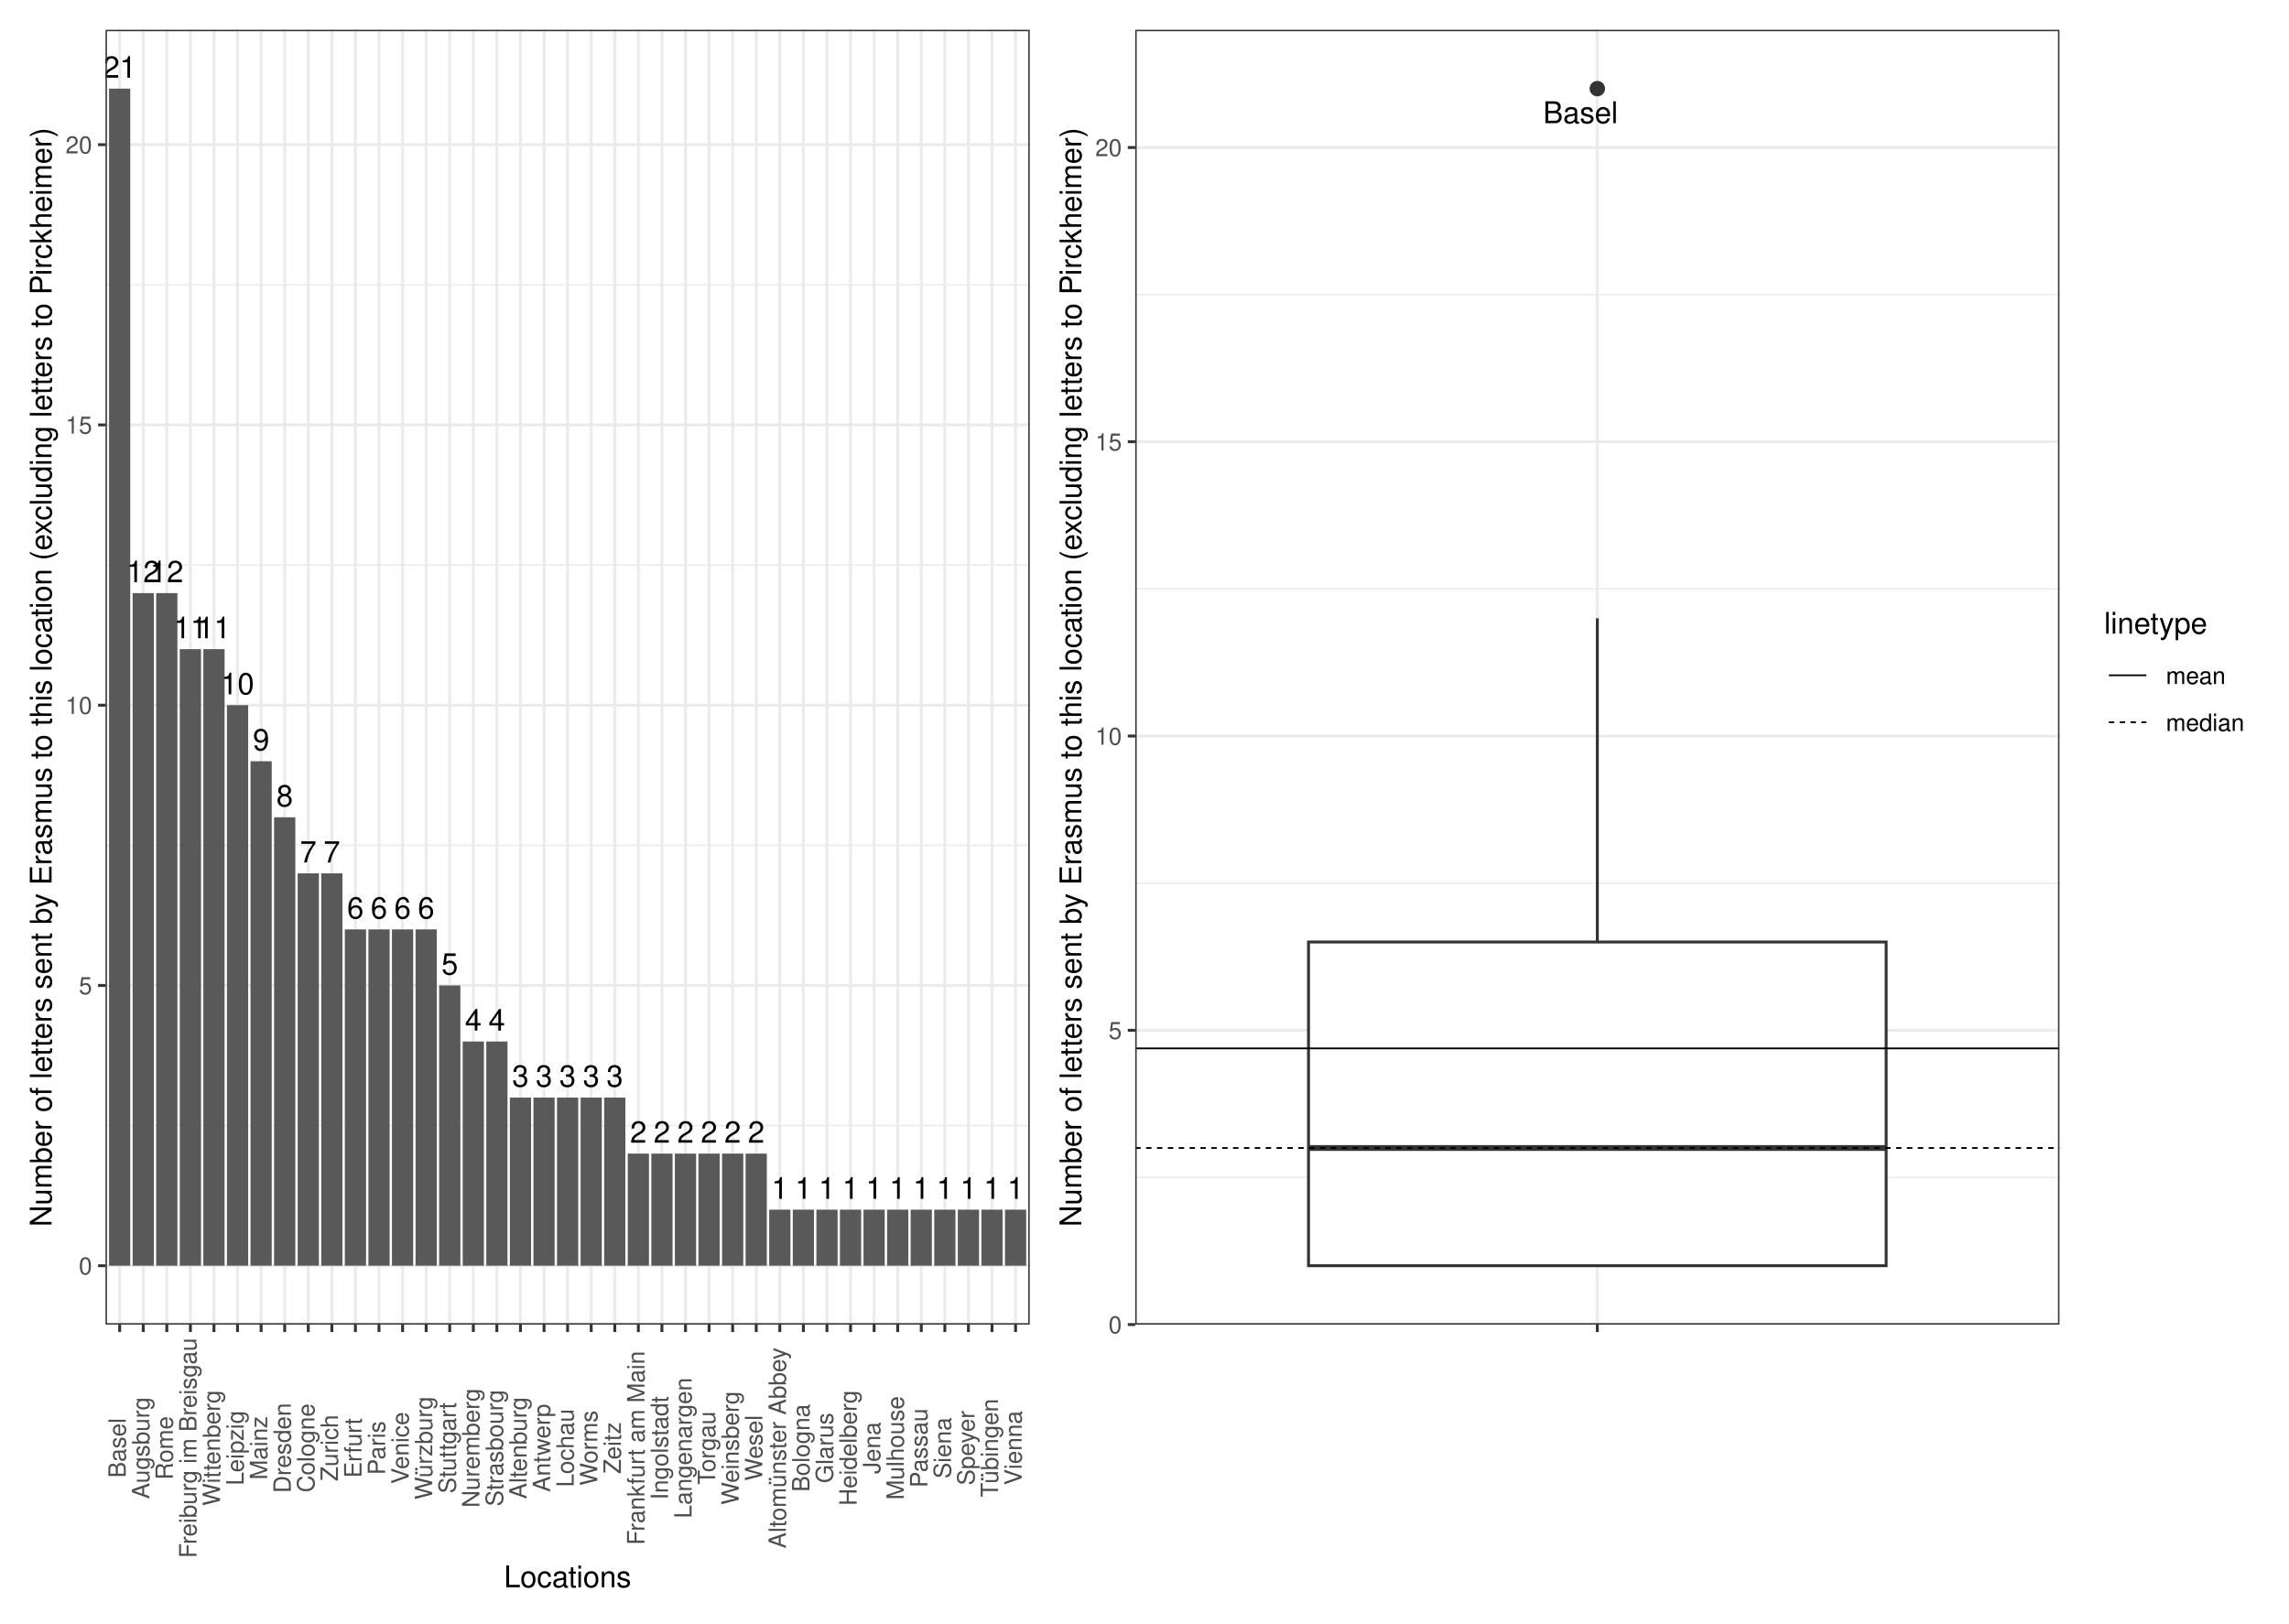
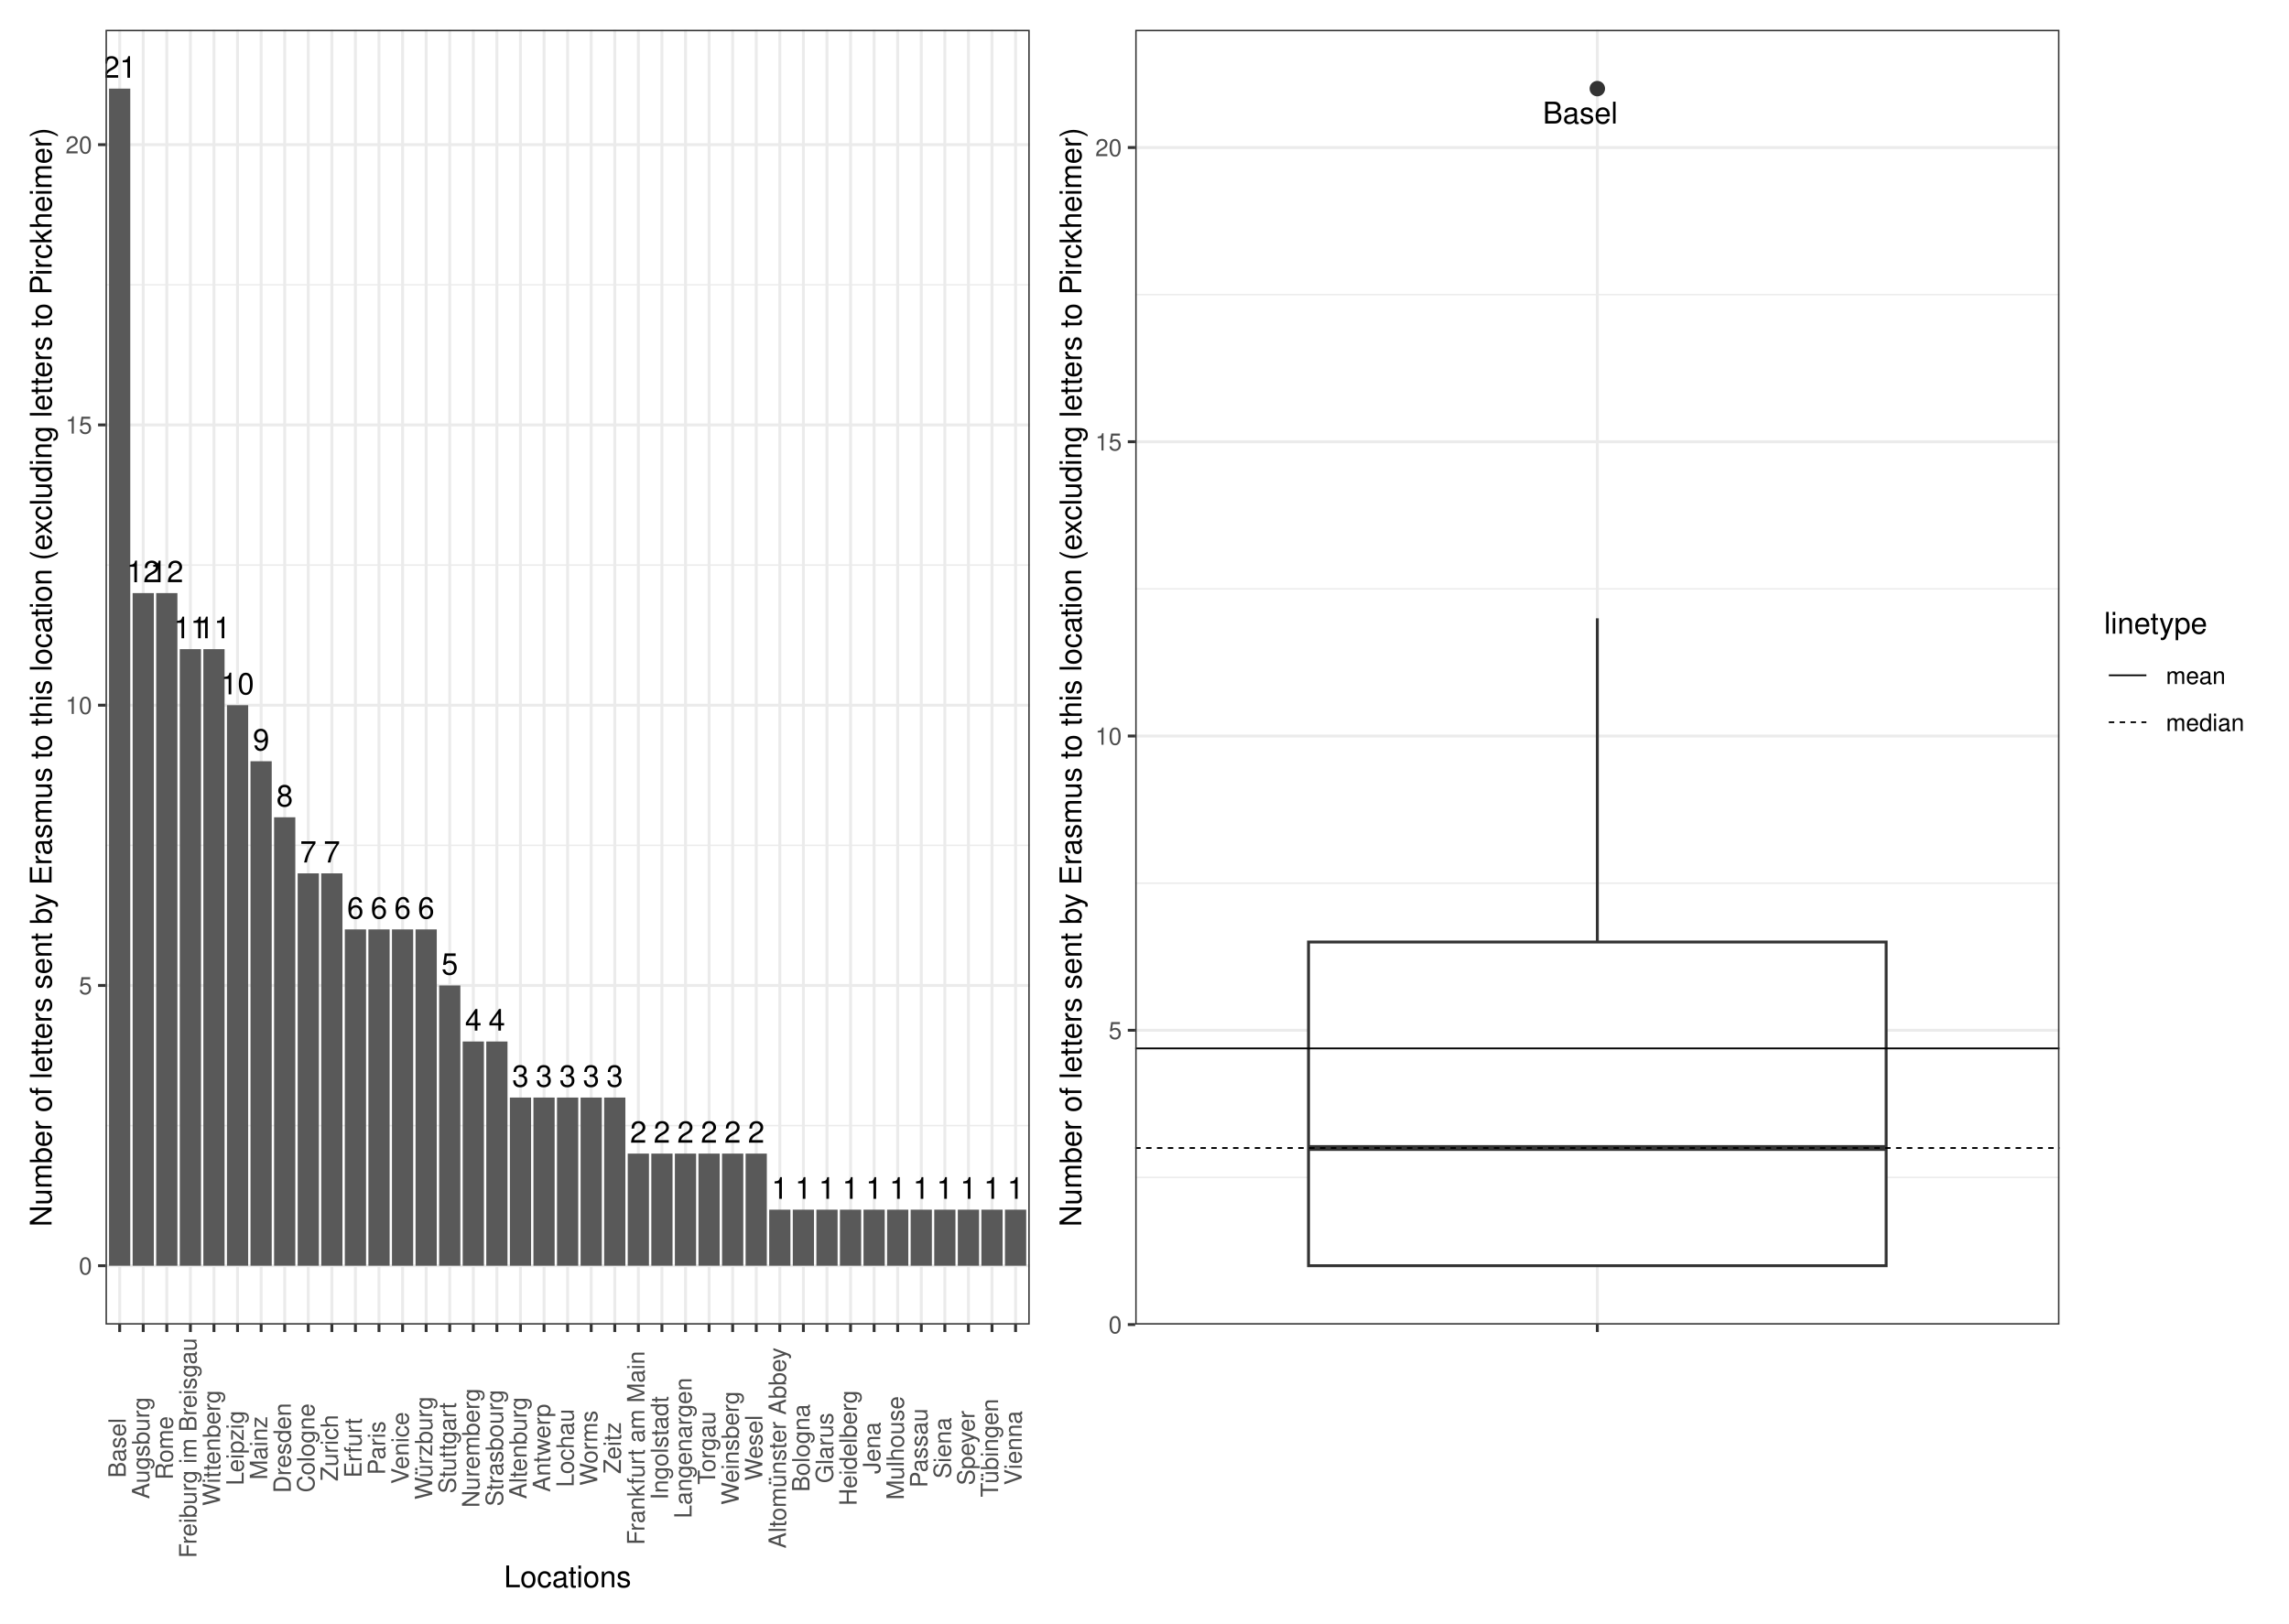
<svg xmlns="http://www.w3.org/2000/svg" width="842.40pt" height="597.60pt" viewBox="0 0 842.40 597.60">
  <g class="svglite">
    <defs>
      <style type="text/css">
    .svglite line, .svglite polyline, .svglite polygon, .svglite path, .svglite rect, .svglite circle {
      fill: none;
      stroke: #000000;
      stroke-linecap: round;
      stroke-linejoin: round;
      stroke-miterlimit: 10.00;
    }
    .svglite text {
      white-space: pre;
    }
    .svglite g.glyphgroup path {
      fill: inherit;
      stroke: none;
    }
  </style>
    </defs>
    <rect width="100%" height="100%" style="stroke: none; fill: #FFFFFF;" />
    <defs>
      <clipPath id="cpMC4wMHw4NDIuNDB8MC4wMHw1OTcuNjA=">
        <rect x="0.00" y="0.00" width="842.40" height="597.60" />
      </clipPath>
    </defs>
    <g clip-path="url(#cpMC4wMHw4NDIuNDB8MC4wMHw1OTcuNjA=)">
      <rect x="0" y="-0" width="842.40" height="597.60" style="stroke-width: 1.07; stroke: #FFFFFF; fill: #FFFFFF;" />
    </g>
    <defs>
      <clipPath id="cpMzguODN8NzU3LjkyfDEwLjk2fDQ4Ny41NQ==">
        <rect x="38.83" y="10.96" width="719.09" height="476.59" />
      </clipPath>
    </defs>
    <g clip-path="url(#cpMzguODN8NzU3LjkyfDEwLjk2fDQ4Ny41NQ==)">
</g>
    <g clip-path="url(#cpMC4wMHw4NDIuNDB8MC4wMHw1OTcuNjA=)">
</g>
    <defs>
      <clipPath id="cpNS40OHwzODQuNDR8NS40OHw1OTIuMTI=">
        <rect x="5.48" y="5.48" width="378.96" height="586.64" />
      </clipPath>
    </defs>
    <g clip-path="url(#cpNS40OHwzODQuNDR8NS40OHw1OTIuMTI=)">
      <rect x="5.48" y="5.48" width="378.96" height="586.64" style="stroke-width: 1.07; stroke: #FFFFFF; fill: #FFFFFF;" />
    </g>
    <g clip-path="url(#cpMC4wMHw4NDIuNDB8MC4wMHw1OTcuNjA=)">
</g>
    <defs>
      <clipPath id="cpMzg0LjQ0fDgzNi45Mnw1LjQ4fDU5Mi4xMg==">
        <rect x="384.44" y="5.48" width="452.48" height="586.64" />
      </clipPath>
    </defs>
    <g clip-path="url(#cpMzg0LjQ0fDgzNi45Mnw1LjQ4fDU5Mi4xMg==)">
      <rect x="384.44" y="5.48" width="452.48" height="586.64" style="stroke-width: 1.07; stroke: #FFFFFF; fill: #FFFFFF;" />
    </g>
    <g clip-path="url(#cpMC4wMHw4NDIuNDB8MC4wMHw1OTcuNjA=)">
</g>
    <defs>
      <clipPath id="cpMzguODN8Mzc4Ljk2fDEwLjk2fDQ4Ny41NQ==">
        <rect x="38.83" y="10.96" width="340.13" height="476.59" />
      </clipPath>
    </defs>
    <g clip-path="url(#cpMzguODN8Mzc4Ljk2fDEwLjk2fDQ4Ny41NQ==)">
      <rect x="38.83" y="10.96" width="340.13" height="476.59" style="stroke-width: 1.07; stroke: none; fill: #FFFFFF;" />
      <polyline points="38.83,414.31 378.96,414.31 " style="stroke-width: 0.53; stroke: #EBEBEB; stroke-linecap: butt;" />
      <polyline points="38.83,311.15 378.96,311.15 " style="stroke-width: 0.53; stroke: #EBEBEB; stroke-linecap: butt;" />
      <polyline points="38.83,207.99 378.96,207.99 " style="stroke-width: 0.53; stroke: #EBEBEB; stroke-linecap: butt;" />
      <polyline points="38.83,104.83 378.96,104.83 " style="stroke-width: 0.53; stroke: #EBEBEB; stroke-linecap: butt;" />
      <polyline points="38.83,465.89 378.96,465.89 " style="stroke-width: 1.07; stroke: #EBEBEB; stroke-linecap: butt;" />
      <polyline points="38.83,362.73 378.96,362.73 " style="stroke-width: 1.07; stroke: #EBEBEB; stroke-linecap: butt;" />
      <polyline points="38.83,259.57 378.96,259.57 " style="stroke-width: 1.07; stroke: #EBEBEB; stroke-linecap: butt;" />
      <polyline points="38.83,156.41 378.96,156.41 " style="stroke-width: 1.07; stroke: #EBEBEB; stroke-linecap: butt;" />
      <polyline points="38.83,53.25 378.96,53.25 " style="stroke-width: 1.07; stroke: #EBEBEB; stroke-linecap: butt;" />
      <polyline points="44.04,487.55 44.04,10.96 " style="stroke-width: 1.07; stroke: #EBEBEB; stroke-linecap: butt;" />
      <polyline points="52.71,487.55 52.71,10.96 " style="stroke-width: 1.07; stroke: #EBEBEB; stroke-linecap: butt;" />
      <polyline points="61.39,487.55 61.39,10.96 " style="stroke-width: 1.07; stroke: #EBEBEB; stroke-linecap: butt;" />
      <polyline points="70.07,487.55 70.07,10.96 " style="stroke-width: 1.07; stroke: #EBEBEB; stroke-linecap: butt;" />
      <polyline points="78.74,487.55 78.74,10.96 " style="stroke-width: 1.07; stroke: #EBEBEB; stroke-linecap: butt;" />
      <polyline points="87.42,487.55 87.42,10.96 " style="stroke-width: 1.07; stroke: #EBEBEB; stroke-linecap: butt;" />
      <polyline points="96.10,487.55 96.10,10.96 " style="stroke-width: 1.07; stroke: #EBEBEB; stroke-linecap: butt;" />
      <polyline points="104.77,487.55 104.77,10.96 " style="stroke-width: 1.07; stroke: #EBEBEB; stroke-linecap: butt;" />
      <polyline points="113.45,487.55 113.45,10.96 " style="stroke-width: 1.07; stroke: #EBEBEB; stroke-linecap: butt;" />
      <polyline points="122.13,487.55 122.13,10.96 " style="stroke-width: 1.07; stroke: #EBEBEB; stroke-linecap: butt;" />
      <polyline points="130.80,487.55 130.80,10.96 " style="stroke-width: 1.07; stroke: #EBEBEB; stroke-linecap: butt;" />
      <polyline points="139.48,487.55 139.48,10.96 " style="stroke-width: 1.07; stroke: #EBEBEB; stroke-linecap: butt;" />
      <polyline points="148.16,487.55 148.16,10.96 " style="stroke-width: 1.07; stroke: #EBEBEB; stroke-linecap: butt;" />
      <polyline points="156.83,487.55 156.83,10.96 " style="stroke-width: 1.07; stroke: #EBEBEB; stroke-linecap: butt;" />
      <polyline points="165.51,487.55 165.51,10.96 " style="stroke-width: 1.07; stroke: #EBEBEB; stroke-linecap: butt;" />
      <polyline points="174.19,487.55 174.19,10.96 " style="stroke-width: 1.07; stroke: #EBEBEB; stroke-linecap: butt;" />
      <polyline points="182.86,487.55 182.86,10.96 " style="stroke-width: 1.07; stroke: #EBEBEB; stroke-linecap: butt;" />
      <polyline points="191.54,487.55 191.54,10.96 " style="stroke-width: 1.07; stroke: #EBEBEB; stroke-linecap: butt;" />
      <polyline points="200.22,487.55 200.22,10.96 " style="stroke-width: 1.07; stroke: #EBEBEB; stroke-linecap: butt;" />
      <polyline points="208.89,487.55 208.89,10.96 " style="stroke-width: 1.07; stroke: #EBEBEB; stroke-linecap: butt;" />
      <polyline points="217.57,487.55 217.57,10.96 " style="stroke-width: 1.07; stroke: #EBEBEB; stroke-linecap: butt;" />
      <polyline points="226.25,487.55 226.25,10.96 " style="stroke-width: 1.07; stroke: #EBEBEB; stroke-linecap: butt;" />
      <polyline points="234.93,487.55 234.93,10.96 " style="stroke-width: 1.07; stroke: #EBEBEB; stroke-linecap: butt;" />
      <polyline points="243.60,487.55 243.60,10.96 " style="stroke-width: 1.07; stroke: #EBEBEB; stroke-linecap: butt;" />
      <polyline points="252.28,487.55 252.28,10.96 " style="stroke-width: 1.07; stroke: #EBEBEB; stroke-linecap: butt;" />
      <polyline points="260.96,487.55 260.96,10.96 " style="stroke-width: 1.07; stroke: #EBEBEB; stroke-linecap: butt;" />
      <polyline points="269.63,487.55 269.63,10.96 " style="stroke-width: 1.07; stroke: #EBEBEB; stroke-linecap: butt;" />
      <polyline points="278.31,487.55 278.31,10.96 " style="stroke-width: 1.07; stroke: #EBEBEB; stroke-linecap: butt;" />
      <polyline points="286.99,487.55 286.99,10.96 " style="stroke-width: 1.07; stroke: #EBEBEB; stroke-linecap: butt;" />
      <polyline points="295.66,487.55 295.66,10.96 " style="stroke-width: 1.07; stroke: #EBEBEB; stroke-linecap: butt;" />
      <polyline points="304.34,487.55 304.34,10.96 " style="stroke-width: 1.07; stroke: #EBEBEB; stroke-linecap: butt;" />
      <polyline points="313.02,487.55 313.02,10.96 " style="stroke-width: 1.07; stroke: #EBEBEB; stroke-linecap: butt;" />
      <polyline points="321.69,487.55 321.69,10.96 " style="stroke-width: 1.07; stroke: #EBEBEB; stroke-linecap: butt;" />
      <polyline points="330.37,487.55 330.37,10.96 " style="stroke-width: 1.07; stroke: #EBEBEB; stroke-linecap: butt;" />
      <polyline points="339.05,487.55 339.05,10.96 " style="stroke-width: 1.07; stroke: #EBEBEB; stroke-linecap: butt;" />
      <polyline points="347.72,487.55 347.72,10.96 " style="stroke-width: 1.07; stroke: #EBEBEB; stroke-linecap: butt;" />
      <polyline points="356.40,487.55 356.40,10.96 " style="stroke-width: 1.07; stroke: #EBEBEB; stroke-linecap: butt;" />
      <polyline points="365.08,487.55 365.08,10.96 " style="stroke-width: 1.07; stroke: #EBEBEB; stroke-linecap: butt;" />
      <polyline points="373.75,487.55 373.75,10.96 " style="stroke-width: 1.07; stroke: #EBEBEB; stroke-linecap: butt;" />
      <rect x="40.13" y="32.62" width="7.81" height="433.27" style="stroke-width: 1.07; stroke: none; stroke-linecap: butt; stroke-linejoin: miter; fill: #595959;" />
      <rect x="48.81" y="218.31" width="7.81" height="247.58" style="stroke-width: 1.07; stroke: none; stroke-linecap: butt; stroke-linejoin: miter; fill: #595959;" />
      <rect x="57.48" y="218.31" width="7.81" height="247.58" style="stroke-width: 1.07; stroke: none; stroke-linecap: butt; stroke-linejoin: miter; fill: #595959;" />
      <rect x="74.84" y="238.94" width="7.81" height="226.95" style="stroke-width: 1.07; stroke: none; stroke-linecap: butt; stroke-linejoin: miter; fill: #595959;" />
      <rect x="66.16" y="238.94" width="7.81" height="226.95" style="stroke-width: 1.07; stroke: none; stroke-linecap: butt; stroke-linejoin: miter; fill: #595959;" />
      <rect x="83.52" y="259.57" width="7.81" height="206.32" style="stroke-width: 1.07; stroke: none; stroke-linecap: butt; stroke-linejoin: miter; fill: #595959;" />
      <rect x="92.19" y="280.20" width="7.81" height="185.69" style="stroke-width: 1.07; stroke: none; stroke-linecap: butt; stroke-linejoin: miter; fill: #595959;" />
      <rect x="100.87" y="300.83" width="7.81" height="165.05" style="stroke-width: 1.07; stroke: none; stroke-linecap: butt; stroke-linejoin: miter; fill: #595959;" />
      <rect x="109.55" y="321.47" width="7.81" height="144.42" style="stroke-width: 1.07; stroke: none; stroke-linecap: butt; stroke-linejoin: miter; fill: #595959;" />
      <rect x="118.22" y="321.47" width="7.81" height="144.42" style="stroke-width: 1.07; stroke: none; stroke-linecap: butt; stroke-linejoin: miter; fill: #595959;" />
      <rect x="152.93" y="342.10" width="7.81" height="123.79" style="stroke-width: 1.07; stroke: none; stroke-linecap: butt; stroke-linejoin: miter; fill: #595959;" />
      <rect x="144.25" y="342.10" width="7.81" height="123.79" style="stroke-width: 1.07; stroke: none; stroke-linecap: butt; stroke-linejoin: miter; fill: #595959;" />
      <rect x="126.90" y="342.10" width="7.81" height="123.79" style="stroke-width: 1.07; stroke: none; stroke-linecap: butt; stroke-linejoin: miter; fill: #595959;" />
      <rect x="135.58" y="342.10" width="7.81" height="123.79" style="stroke-width: 1.07; stroke: none; stroke-linecap: butt; stroke-linejoin: miter; fill: #595959;" />
      <rect x="161.61" y="362.73" width="7.81" height="103.16" style="stroke-width: 1.07; stroke: none; stroke-linecap: butt; stroke-linejoin: miter; fill: #595959;" />
      <rect x="170.28" y="383.36" width="7.81" height="82.53" style="stroke-width: 1.07; stroke: none; stroke-linecap: butt; stroke-linejoin: miter; fill: #595959;" />
      <rect x="178.96" y="383.36" width="7.81" height="82.53" style="stroke-width: 1.07; stroke: none; stroke-linecap: butt; stroke-linejoin: miter; fill: #595959;" />
      <rect x="222.34" y="403.99" width="7.81" height="61.90" style="stroke-width: 1.07; stroke: none; stroke-linecap: butt; stroke-linejoin: miter; fill: #595959;" />
      <rect x="204.99" y="403.99" width="7.81" height="61.90" style="stroke-width: 1.07; stroke: none; stroke-linecap: butt; stroke-linejoin: miter; fill: #595959;" />
      <rect x="187.64" y="403.99" width="7.81" height="61.90" style="stroke-width: 1.07; stroke: none; stroke-linecap: butt; stroke-linejoin: miter; fill: #595959;" />
      <rect x="196.31" y="403.99" width="7.81" height="61.90" style="stroke-width: 1.07; stroke: none; stroke-linecap: butt; stroke-linejoin: miter; fill: #595959;" />
      <rect x="213.67" y="403.99" width="7.81" height="61.90" style="stroke-width: 1.07; stroke: none; stroke-linecap: butt; stroke-linejoin: miter; fill: #595959;" />
      <rect x="257.05" y="424.62" width="7.81" height="41.26" style="stroke-width: 1.07; stroke: none; stroke-linecap: butt; stroke-linejoin: miter; fill: #595959;" />
      <rect x="265.73" y="424.62" width="7.81" height="41.26" style="stroke-width: 1.07; stroke: none; stroke-linecap: butt; stroke-linejoin: miter; fill: #595959;" />
      <rect x="274.40" y="424.62" width="7.81" height="41.26" style="stroke-width: 1.07; stroke: none; stroke-linecap: butt; stroke-linejoin: miter; fill: #595959;" />
      <rect x="231.02" y="424.62" width="7.81" height="41.26" style="stroke-width: 1.07; stroke: none; stroke-linecap: butt; stroke-linejoin: miter; fill: #595959;" />
      <rect x="248.37" y="424.62" width="7.81" height="41.26" style="stroke-width: 1.07; stroke: none; stroke-linecap: butt; stroke-linejoin: miter; fill: #595959;" />
      <rect x="239.70" y="424.62" width="7.81" height="41.26" style="stroke-width: 1.07; stroke: none; stroke-linecap: butt; stroke-linejoin: miter; fill: #595959;" />
      <rect x="369.85" y="445.26" width="7.81" height="20.63" style="stroke-width: 1.07; stroke: none; stroke-linecap: butt; stroke-linejoin: miter; fill: #595959;" />
      <rect x="361.17" y="445.26" width="7.81" height="20.63" style="stroke-width: 1.07; stroke: none; stroke-linecap: butt; stroke-linejoin: miter; fill: #595959;" />
      <rect x="343.82" y="445.26" width="7.81" height="20.63" style="stroke-width: 1.07; stroke: none; stroke-linecap: butt; stroke-linejoin: miter; fill: #595959;" />
      <rect x="291.76" y="445.26" width="7.81" height="20.63" style="stroke-width: 1.07; stroke: none; stroke-linecap: butt; stroke-linejoin: miter; fill: #595959;" />
      <rect x="352.50" y="445.26" width="7.81" height="20.63" style="stroke-width: 1.07; stroke: none; stroke-linecap: butt; stroke-linejoin: miter; fill: #595959;" />
      <rect x="309.11" y="445.26" width="7.81" height="20.63" style="stroke-width: 1.07; stroke: none; stroke-linecap: butt; stroke-linejoin: miter; fill: #595959;" />
      <rect x="300.44" y="445.26" width="7.81" height="20.63" style="stroke-width: 1.07; stroke: none; stroke-linecap: butt; stroke-linejoin: miter; fill: #595959;" />
      <rect x="283.08" y="445.26" width="7.81" height="20.63" style="stroke-width: 1.07; stroke: none; stroke-linecap: butt; stroke-linejoin: miter; fill: #595959;" />
      <rect x="326.47" y="445.26" width="7.81" height="20.63" style="stroke-width: 1.07; stroke: none; stroke-linecap: butt; stroke-linejoin: miter; fill: #595959;" />
      <rect x="317.79" y="445.26" width="7.81" height="20.63" style="stroke-width: 1.07; stroke: none; stroke-linecap: butt; stroke-linejoin: miter; fill: #595959;" />
      <rect x="335.14" y="445.26" width="7.81" height="20.63" style="stroke-width: 1.07; stroke: none; stroke-linecap: butt; stroke-linejoin: miter; fill: #595959;" />
      <text x="44.04" y="28.61" text-anchor="middle" style="font-size: 11.00px; font-family: &quot;Nimbus Sans&quot;;" textLength="12.22px" lengthAdjust="spacingAndGlyphs">21</text>
      <text x="52.71" y="214.30" text-anchor="middle" style="font-size: 11.00px; font-family: &quot;Nimbus Sans&quot;;" textLength="12.22px" lengthAdjust="spacingAndGlyphs">12</text>
      <text x="61.39" y="214.30" text-anchor="middle" style="font-size: 11.00px; font-family: &quot;Nimbus Sans&quot;;" textLength="12.22px" lengthAdjust="spacingAndGlyphs">12</text>
      <text x="78.74" y="234.93" text-anchor="middle" style="font-size: 11.00px; font-family: &quot;Nimbus Sans&quot;;" textLength="12.22px" lengthAdjust="spacingAndGlyphs">11</text>
      <text x="70.07" y="234.93" text-anchor="middle" style="font-size: 11.00px; font-family: &quot;Nimbus Sans&quot;;" textLength="12.22px" lengthAdjust="spacingAndGlyphs">11</text>
      <text x="87.42" y="255.56" text-anchor="middle" style="font-size: 11.00px; font-family: &quot;Nimbus Sans&quot;;" textLength="12.22px" lengthAdjust="spacingAndGlyphs">10</text>
      <text x="96.10" y="276.19" text-anchor="middle" style="font-size: 11.00px; font-family: &quot;Nimbus Sans&quot;;" textLength="6.11px" lengthAdjust="spacingAndGlyphs">9</text>
      <text x="104.77" y="296.82" text-anchor="middle" style="font-size: 11.00px; font-family: &quot;Nimbus Sans&quot;;" textLength="6.11px" lengthAdjust="spacingAndGlyphs">8</text>
      <text x="113.45" y="317.46" text-anchor="middle" style="font-size: 11.00px; font-family: &quot;Nimbus Sans&quot;;" textLength="6.11px" lengthAdjust="spacingAndGlyphs">7</text>
      <text x="122.13" y="317.46" text-anchor="middle" style="font-size: 11.00px; font-family: &quot;Nimbus Sans&quot;;" textLength="6.11px" lengthAdjust="spacingAndGlyphs">7</text>
      <text x="156.83" y="338.09" text-anchor="middle" style="font-size: 11.00px; font-family: &quot;Nimbus Sans&quot;;" textLength="6.11px" lengthAdjust="spacingAndGlyphs">6</text>
      <text x="148.16" y="338.09" text-anchor="middle" style="font-size: 11.00px; font-family: &quot;Nimbus Sans&quot;;" textLength="6.11px" lengthAdjust="spacingAndGlyphs">6</text>
      <text x="130.80" y="338.09" text-anchor="middle" style="font-size: 11.00px; font-family: &quot;Nimbus Sans&quot;;" textLength="6.11px" lengthAdjust="spacingAndGlyphs">6</text>
      <text x="139.48" y="338.09" text-anchor="middle" style="font-size: 11.00px; font-family: &quot;Nimbus Sans&quot;;" textLength="6.11px" lengthAdjust="spacingAndGlyphs">6</text>
      <text x="165.51" y="358.72" text-anchor="middle" style="font-size: 11.00px; font-family: &quot;Nimbus Sans&quot;;" textLength="6.11px" lengthAdjust="spacingAndGlyphs">5</text>
      <text x="174.19" y="379.35" text-anchor="middle" style="font-size: 11.00px; font-family: &quot;Nimbus Sans&quot;;" textLength="6.11px" lengthAdjust="spacingAndGlyphs">4</text>
      <text x="182.86" y="379.35" text-anchor="middle" style="font-size: 11.00px; font-family: &quot;Nimbus Sans&quot;;" textLength="6.11px" lengthAdjust="spacingAndGlyphs">4</text>
      <text x="226.25" y="399.98" text-anchor="middle" style="font-size: 11.00px; font-family: &quot;Nimbus Sans&quot;;" textLength="6.11px" lengthAdjust="spacingAndGlyphs">3</text>
      <text x="208.89" y="399.98" text-anchor="middle" style="font-size: 11.00px; font-family: &quot;Nimbus Sans&quot;;" textLength="6.11px" lengthAdjust="spacingAndGlyphs">3</text>
      <text x="191.54" y="399.98" text-anchor="middle" style="font-size: 11.00px; font-family: &quot;Nimbus Sans&quot;;" textLength="6.11px" lengthAdjust="spacingAndGlyphs">3</text>
      <text x="200.22" y="399.98" text-anchor="middle" style="font-size: 11.00px; font-family: &quot;Nimbus Sans&quot;;" textLength="6.11px" lengthAdjust="spacingAndGlyphs">3</text>
      <text x="217.57" y="399.98" text-anchor="middle" style="font-size: 11.00px; font-family: &quot;Nimbus Sans&quot;;" textLength="6.11px" lengthAdjust="spacingAndGlyphs">3</text>
      <text x="260.96" y="420.61" text-anchor="middle" style="font-size: 11.00px; font-family: &quot;Nimbus Sans&quot;;" textLength="6.11px" lengthAdjust="spacingAndGlyphs">2</text>
      <text x="269.63" y="420.61" text-anchor="middle" style="font-size: 11.00px; font-family: &quot;Nimbus Sans&quot;;" textLength="6.11px" lengthAdjust="spacingAndGlyphs">2</text>
      <text x="278.31" y="420.61" text-anchor="middle" style="font-size: 11.00px; font-family: &quot;Nimbus Sans&quot;;" textLength="6.11px" lengthAdjust="spacingAndGlyphs">2</text>
      <text x="234.93" y="420.61" text-anchor="middle" style="font-size: 11.00px; font-family: &quot;Nimbus Sans&quot;;" textLength="6.11px" lengthAdjust="spacingAndGlyphs">2</text>
      <text x="252.28" y="420.61" text-anchor="middle" style="font-size: 11.00px; font-family: &quot;Nimbus Sans&quot;;" textLength="6.11px" lengthAdjust="spacingAndGlyphs">2</text>
      <text x="243.60" y="420.61" text-anchor="middle" style="font-size: 11.00px; font-family: &quot;Nimbus Sans&quot;;" textLength="6.11px" lengthAdjust="spacingAndGlyphs">2</text>
      <text x="373.75" y="441.25" text-anchor="middle" style="font-size: 11.00px; font-family: &quot;Nimbus Sans&quot;;" textLength="6.11px" lengthAdjust="spacingAndGlyphs">1</text>
      <text x="365.08" y="441.25" text-anchor="middle" style="font-size: 11.00px; font-family: &quot;Nimbus Sans&quot;;" textLength="6.11px" lengthAdjust="spacingAndGlyphs">1</text>
      <text x="347.72" y="441.25" text-anchor="middle" style="font-size: 11.00px; font-family: &quot;Nimbus Sans&quot;;" textLength="6.11px" lengthAdjust="spacingAndGlyphs">1</text>
      <text x="295.66" y="441.25" text-anchor="middle" style="font-size: 11.00px; font-family: &quot;Nimbus Sans&quot;;" textLength="6.11px" lengthAdjust="spacingAndGlyphs">1</text>
      <text x="356.40" y="441.25" text-anchor="middle" style="font-size: 11.00px; font-family: &quot;Nimbus Sans&quot;;" textLength="6.11px" lengthAdjust="spacingAndGlyphs">1</text>
      <text x="313.02" y="441.25" text-anchor="middle" style="font-size: 11.00px; font-family: &quot;Nimbus Sans&quot;;" textLength="6.11px" lengthAdjust="spacingAndGlyphs">1</text>
      <text x="304.34" y="441.25" text-anchor="middle" style="font-size: 11.00px; font-family: &quot;Nimbus Sans&quot;;" textLength="6.11px" lengthAdjust="spacingAndGlyphs">1</text>
      <text x="286.99" y="441.25" text-anchor="middle" style="font-size: 11.00px; font-family: &quot;Nimbus Sans&quot;;" textLength="6.11px" lengthAdjust="spacingAndGlyphs">1</text>
      <text x="330.37" y="441.25" text-anchor="middle" style="font-size: 11.00px; font-family: &quot;Nimbus Sans&quot;;" textLength="6.11px" lengthAdjust="spacingAndGlyphs">1</text>
      <text x="321.69" y="441.25" text-anchor="middle" style="font-size: 11.00px; font-family: &quot;Nimbus Sans&quot;;" textLength="6.11px" lengthAdjust="spacingAndGlyphs">1</text>
      <text x="339.05" y="441.25" text-anchor="middle" style="font-size: 11.00px; font-family: &quot;Nimbus Sans&quot;;" textLength="6.11px" lengthAdjust="spacingAndGlyphs">1</text>
      <rect x="38.83" y="10.96" width="340.13" height="476.59" style="stroke-width: 1.07; stroke: #333333;" />
    </g>
    <g clip-path="url(#cpMC4wMHw4NDIuNDB8MC4wMHw1OTcuNjA=)">
      <text x="33.90" y="469.10" text-anchor="end" style="font-size: 8.80px;fill: #4D4D4D; font-family: &quot;Nimbus Sans&quot;;" textLength="4.89px" lengthAdjust="spacingAndGlyphs">0</text>
      <text x="33.90" y="365.94" text-anchor="end" style="font-size: 8.80px;fill: #4D4D4D; font-family: &quot;Nimbus Sans&quot;;" textLength="4.89px" lengthAdjust="spacingAndGlyphs">5</text>
      <text x="33.90" y="262.78" text-anchor="end" style="font-size: 8.80px;fill: #4D4D4D; font-family: &quot;Nimbus Sans&quot;;" textLength="9.78px" lengthAdjust="spacingAndGlyphs">10</text>
      <text x="33.90" y="159.62" text-anchor="end" style="font-size: 8.80px;fill: #4D4D4D; font-family: &quot;Nimbus Sans&quot;;" textLength="9.78px" lengthAdjust="spacingAndGlyphs">15</text>
      <text x="33.90" y="56.46" text-anchor="end" style="font-size: 8.80px;fill: #4D4D4D; font-family: &quot;Nimbus Sans&quot;;" textLength="9.78px" lengthAdjust="spacingAndGlyphs">20</text>
      <polyline points="36.09,465.89 38.83,465.89 " style="stroke-width: 1.07; stroke: #333333; stroke-linecap: butt;" />
      <polyline points="36.09,362.73 38.83,362.73 " style="stroke-width: 1.07; stroke: #333333; stroke-linecap: butt;" />
      <polyline points="36.09,259.57 38.83,259.57 " style="stroke-width: 1.07; stroke: #333333; stroke-linecap: butt;" />
      <polyline points="36.09,156.41 38.83,156.41 " style="stroke-width: 1.07; stroke: #333333; stroke-linecap: butt;" />
      <polyline points="36.09,53.25 38.83,53.25 " style="stroke-width: 1.07; stroke: #333333; stroke-linecap: butt;" />
      <polyline points="44.04,490.29 44.04,487.55 " style="stroke-width: 1.07; stroke: #333333; stroke-linecap: butt;" />
      <polyline points="52.71,490.29 52.71,487.55 " style="stroke-width: 1.07; stroke: #333333; stroke-linecap: butt;" />
      <polyline points="61.39,490.29 61.39,487.55 " style="stroke-width: 1.07; stroke: #333333; stroke-linecap: butt;" />
      <polyline points="70.07,490.29 70.07,487.55 " style="stroke-width: 1.07; stroke: #333333; stroke-linecap: butt;" />
      <polyline points="78.74,490.29 78.74,487.55 " style="stroke-width: 1.07; stroke: #333333; stroke-linecap: butt;" />
      <polyline points="87.42,490.29 87.42,487.55 " style="stroke-width: 1.07; stroke: #333333; stroke-linecap: butt;" />
      <polyline points="96.10,490.29 96.10,487.55 " style="stroke-width: 1.07; stroke: #333333; stroke-linecap: butt;" />
      <polyline points="104.77,490.29 104.77,487.55 " style="stroke-width: 1.07; stroke: #333333; stroke-linecap: butt;" />
      <polyline points="113.45,490.29 113.45,487.55 " style="stroke-width: 1.07; stroke: #333333; stroke-linecap: butt;" />
      <polyline points="122.13,490.29 122.13,487.55 " style="stroke-width: 1.07; stroke: #333333; stroke-linecap: butt;" />
      <polyline points="130.80,490.29 130.80,487.55 " style="stroke-width: 1.07; stroke: #333333; stroke-linecap: butt;" />
      <polyline points="139.48,490.29 139.48,487.55 " style="stroke-width: 1.07; stroke: #333333; stroke-linecap: butt;" />
      <polyline points="148.16,490.29 148.16,487.55 " style="stroke-width: 1.07; stroke: #333333; stroke-linecap: butt;" />
      <polyline points="156.83,490.29 156.83,487.55 " style="stroke-width: 1.07; stroke: #333333; stroke-linecap: butt;" />
      <polyline points="165.51,490.29 165.51,487.55 " style="stroke-width: 1.07; stroke: #333333; stroke-linecap: butt;" />
      <polyline points="174.19,490.29 174.19,487.55 " style="stroke-width: 1.07; stroke: #333333; stroke-linecap: butt;" />
      <polyline points="182.86,490.29 182.86,487.55 " style="stroke-width: 1.07; stroke: #333333; stroke-linecap: butt;" />
      <polyline points="191.54,490.29 191.54,487.55 " style="stroke-width: 1.07; stroke: #333333; stroke-linecap: butt;" />
      <polyline points="200.22,490.29 200.22,487.55 " style="stroke-width: 1.07; stroke: #333333; stroke-linecap: butt;" />
      <polyline points="208.89,490.29 208.89,487.55 " style="stroke-width: 1.07; stroke: #333333; stroke-linecap: butt;" />
      <polyline points="217.57,490.29 217.57,487.55 " style="stroke-width: 1.07; stroke: #333333; stroke-linecap: butt;" />
      <polyline points="226.25,490.29 226.25,487.55 " style="stroke-width: 1.07; stroke: #333333; stroke-linecap: butt;" />
      <polyline points="234.93,490.29 234.93,487.55 " style="stroke-width: 1.07; stroke: #333333; stroke-linecap: butt;" />
      <polyline points="243.60,490.29 243.60,487.55 " style="stroke-width: 1.07; stroke: #333333; stroke-linecap: butt;" />
      <polyline points="252.28,490.29 252.28,487.55 " style="stroke-width: 1.07; stroke: #333333; stroke-linecap: butt;" />
      <polyline points="260.96,490.29 260.96,487.55 " style="stroke-width: 1.07; stroke: #333333; stroke-linecap: butt;" />
      <polyline points="269.63,490.29 269.63,487.55 " style="stroke-width: 1.07; stroke: #333333; stroke-linecap: butt;" />
      <polyline points="278.31,490.29 278.31,487.55 " style="stroke-width: 1.07; stroke: #333333; stroke-linecap: butt;" />
      <polyline points="286.99,490.29 286.99,487.55 " style="stroke-width: 1.07; stroke: #333333; stroke-linecap: butt;" />
      <polyline points="295.66,490.29 295.66,487.55 " style="stroke-width: 1.07; stroke: #333333; stroke-linecap: butt;" />
      <polyline points="304.34,490.29 304.34,487.55 " style="stroke-width: 1.07; stroke: #333333; stroke-linecap: butt;" />
      <polyline points="313.02,490.29 313.02,487.55 " style="stroke-width: 1.07; stroke: #333333; stroke-linecap: butt;" />
      <polyline points="321.69,490.29 321.69,487.55 " style="stroke-width: 1.07; stroke: #333333; stroke-linecap: butt;" />
      <polyline points="330.37,490.29 330.37,487.55 " style="stroke-width: 1.07; stroke: #333333; stroke-linecap: butt;" />
      <polyline points="339.05,490.29 339.05,487.55 " style="stroke-width: 1.07; stroke: #333333; stroke-linecap: butt;" />
      <polyline points="347.72,490.29 347.72,487.55 " style="stroke-width: 1.07; stroke: #333333; stroke-linecap: butt;" />
      <polyline points="356.40,490.29 356.40,487.55 " style="stroke-width: 1.07; stroke: #333333; stroke-linecap: butt;" />
      <polyline points="365.08,490.29 365.08,487.55 " style="stroke-width: 1.07; stroke: #333333; stroke-linecap: butt;" />
      <polyline points="373.75,490.29 373.75,487.55 " style="stroke-width: 1.07; stroke: #333333; stroke-linecap: butt;" />
      <text transform="translate(46.28,532.98) rotate(-90)" text-anchor="middle" style="font-size: 8.80px;fill: #4D4D4D; font-family: &quot;Nimbus Sans&quot;;" textLength="21.98px" lengthAdjust="spacingAndGlyphs">Basel</text>
      <text transform="translate(54.96,532.98) rotate(-90)" text-anchor="middle" style="font-size: 8.80px;fill: #4D4D4D; font-family: &quot;Nimbus Sans&quot;;" textLength="37.48px" lengthAdjust="spacingAndGlyphs">Augsburg</text>
      <text transform="translate(63.63,532.98) rotate(-90)" text-anchor="middle" style="font-size: 8.80px;fill: #4D4D4D; font-family: &quot;Nimbus Sans&quot;;" textLength="23.38px" lengthAdjust="spacingAndGlyphs">Rome</text>
      <text transform="translate(72.31,532.98) rotate(-90)" text-anchor="middle" style="font-size: 8.80px;fill: #4D4D4D; font-family: &quot;Nimbus Sans&quot;;" textLength="81.00px" lengthAdjust="spacingAndGlyphs">Freiburg im Breisgau</text>
      <text transform="translate(80.99,532.98) rotate(-90)" text-anchor="middle" style="font-size: 8.80px;fill: #4D4D4D; font-family: &quot;Nimbus Sans&quot;;" textLength="42.55px" lengthAdjust="spacingAndGlyphs">Wittenberg</text>
      <text transform="translate(89.67,532.98) rotate(-90)" text-anchor="middle" style="font-size: 8.80px;fill: #4D4D4D; font-family: &quot;Nimbus Sans&quot;;" textLength="27.52px" lengthAdjust="spacingAndGlyphs">Leipzig</text>
      <text transform="translate(98.34,532.98) rotate(-90)" text-anchor="middle" style="font-size: 8.80px;fill: #4D4D4D; font-family: &quot;Nimbus Sans&quot;;" textLength="23.39px" lengthAdjust="spacingAndGlyphs">Mainz</text>
      <text transform="translate(107.02,532.98) rotate(-90)" text-anchor="middle" style="font-size: 8.80px;fill: #4D4D4D; font-family: &quot;Nimbus Sans&quot;;" textLength="33.11px" lengthAdjust="spacingAndGlyphs">Dresden</text>
      <text transform="translate(115.70,532.98) rotate(-90)" text-anchor="middle" style="font-size: 8.80px;fill: #4D4D4D; font-family: &quot;Nimbus Sans&quot;;" textLength="32.73px" lengthAdjust="spacingAndGlyphs">Cologne</text>
      <text transform="translate(124.37,532.98) rotate(-90)" text-anchor="middle" style="font-size: 8.80px;fill: #4D4D4D; font-family: &quot;Nimbus Sans&quot;;" textLength="24.45px" lengthAdjust="spacingAndGlyphs">Zurich</text>
      <text transform="translate(133.05,532.98) rotate(-90)" text-anchor="middle" style="font-size: 8.80px;fill: #4D4D4D; font-family: &quot;Nimbus Sans&quot;;" textLength="21.95px" lengthAdjust="spacingAndGlyphs">Erfurt</text>
      <text transform="translate(141.73,532.98) rotate(-90)" text-anchor="middle" style="font-size: 8.80px;fill: #4D4D4D; font-family: &quot;Nimbus Sans&quot;;" textLength="19.83px" lengthAdjust="spacingAndGlyphs">Paris</text>
      <text transform="translate(150.40,532.98) rotate(-90)" text-anchor="middle" style="font-size: 8.80px;fill: #4D4D4D; font-family: &quot;Nimbus Sans&quot;;" textLength="26.50px" lengthAdjust="spacingAndGlyphs">Venice</text>
      <text transform="translate(159.08,532.98) rotate(-90)" text-anchor="middle" style="font-size: 8.80px;fill: #4D4D4D; font-family: &quot;Nimbus Sans&quot;;" textLength="37.92px" lengthAdjust="spacingAndGlyphs">Würzburg</text>
      <text transform="translate(167.76,532.98) rotate(-90)" text-anchor="middle" style="font-size: 8.80px;fill: #4D4D4D; font-family: &quot;Nimbus Sans&quot;;" textLength="33.47px" lengthAdjust="spacingAndGlyphs">Stuttgart</text>
      <text transform="translate(176.43,532.98) rotate(-90)" text-anchor="middle" style="font-size: 8.80px;fill: #4D4D4D; font-family: &quot;Nimbus Sans&quot;;" textLength="43.83px" lengthAdjust="spacingAndGlyphs">Nuremberg</text>
      <text transform="translate(185.11,532.98) rotate(-90)" text-anchor="middle" style="font-size: 8.80px;fill: #4D4D4D; font-family: &quot;Nimbus Sans&quot;;" textLength="42.89px" lengthAdjust="spacingAndGlyphs">Strasbourg</text>
      <text transform="translate(193.79,532.98) rotate(-90)" text-anchor="middle" style="font-size: 8.80px;fill: #4D4D4D; font-family: &quot;Nimbus Sans&quot;;" textLength="37.50px" lengthAdjust="spacingAndGlyphs">Altenburg</text>
      <text transform="translate(202.46,532.98) rotate(-90)" text-anchor="middle" style="font-size: 8.80px;fill: #4D4D4D; font-family: &quot;Nimbus Sans&quot;;" textLength="32.44px" lengthAdjust="spacingAndGlyphs">Antwerp</text>
      <text transform="translate(211.14,532.98) rotate(-90)" text-anchor="middle" style="font-size: 8.80px;fill: #4D4D4D; font-family: &quot;Nimbus Sans&quot;;" textLength="28.77px" lengthAdjust="spacingAndGlyphs">Lochau</text>
      <text transform="translate(219.82,532.98) rotate(-90)" text-anchor="middle" style="font-size: 8.80px;fill: #4D4D4D; font-family: &quot;Nimbus Sans&quot;;" textLength="27.61px" lengthAdjust="spacingAndGlyphs">Worms</text>
      <text transform="translate(228.49,532.98) rotate(-90)" text-anchor="middle" style="font-size: 8.80px;fill: #4D4D4D; font-family: &quot;Nimbus Sans&quot;;" textLength="19.06px" lengthAdjust="spacingAndGlyphs">Zeitz</text>
      <text transform="translate(237.17,532.98) rotate(-90)" text-anchor="middle" style="font-size: 8.80px;fill: #4D4D4D; font-family: &quot;Nimbus Sans&quot;;" textLength="71.41px" lengthAdjust="spacingAndGlyphs">Frankfurt am Main</text>
      <text transform="translate(245.85,532.98) rotate(-90)" text-anchor="middle" style="font-size: 8.80px;fill: #4D4D4D; font-family: &quot;Nimbus Sans&quot;;" textLength="38.11px" lengthAdjust="spacingAndGlyphs">Ingolstadt</text>
      <text transform="translate(254.52,532.98) rotate(-90)" text-anchor="middle" style="font-size: 8.80px;fill: #4D4D4D; font-family: &quot;Nimbus Sans&quot;;" textLength="51.73px" lengthAdjust="spacingAndGlyphs">Langenargen</text>
      <text transform="translate(263.20,532.98) rotate(-90)" text-anchor="middle" style="font-size: 8.80px;fill: #4D4D4D; font-family: &quot;Nimbus Sans&quot;;" textLength="26.94px" lengthAdjust="spacingAndGlyphs">Torgau</text>
      <text transform="translate(271.88,532.98) rotate(-90)" text-anchor="middle" style="font-size: 8.80px;fill: #4D4D4D; font-family: &quot;Nimbus Sans&quot;;" textLength="41.75px" lengthAdjust="spacingAndGlyphs">Weinsberg</text>
      <text transform="translate(280.55,532.98) rotate(-90)" text-anchor="middle" style="font-size: 8.80px;fill: #4D4D4D; font-family: &quot;Nimbus Sans&quot;;" textLength="24.12px" lengthAdjust="spacingAndGlyphs">Wesel</text>
      <text transform="translate(289.23,532.98) rotate(-90)" text-anchor="middle" style="font-size: 8.80px;fill: #4D4D4D; font-family: &quot;Nimbus Sans&quot;;" textLength="73.94px" lengthAdjust="spacingAndGlyphs">Altomünster Abbey</text>
      <text transform="translate(297.91,532.98) rotate(-90)" text-anchor="middle" style="font-size: 8.80px;fill: #4D4D4D; font-family: &quot;Nimbus Sans&quot;;" textLength="32.28px" lengthAdjust="spacingAndGlyphs">Bologna</text>
      <text transform="translate(306.58,532.98) rotate(-90)" text-anchor="middle" style="font-size: 8.80px;fill: #4D4D4D; font-family: &quot;Nimbus Sans&quot;;" textLength="25.92px" lengthAdjust="spacingAndGlyphs">Glarus</text>
      <text transform="translate(315.26,532.98) rotate(-90)" text-anchor="middle" style="font-size: 8.80px;fill: #4D4D4D; font-family: &quot;Nimbus Sans&quot;;" textLength="42.45px" lengthAdjust="spacingAndGlyphs">Heidelberg</text>
      <text transform="translate(323.94,532.98) rotate(-90)" text-anchor="middle" style="font-size: 8.80px;fill: #4D4D4D; font-family: &quot;Nimbus Sans&quot;;" textLength="19.08px" lengthAdjust="spacingAndGlyphs">Jena</text>
      <text transform="translate(332.62,532.98) rotate(-90)" text-anchor="middle" style="font-size: 8.80px;fill: #4D4D4D; font-family: &quot;Nimbus Sans&quot;;" textLength="38.14px" lengthAdjust="spacingAndGlyphs">Mulhouse</text>
      <text transform="translate(341.29,532.98) rotate(-90)" text-anchor="middle" style="font-size: 8.80px;fill: #4D4D4D; font-family: &quot;Nimbus Sans&quot;;" textLength="29.12px" lengthAdjust="spacingAndGlyphs">Passau</text>
      <text transform="translate(349.97,532.98) rotate(-90)" text-anchor="middle" style="font-size: 8.80px;fill: #4D4D4D; font-family: &quot;Nimbus Sans&quot;;" textLength="22.47px" lengthAdjust="spacingAndGlyphs">Siena</text>
      <text transform="translate(358.65,532.98) rotate(-90)" text-anchor="middle" style="font-size: 8.80px;fill: #4D4D4D; font-family: &quot;Nimbus Sans&quot;;" textLength="27.47px" lengthAdjust="spacingAndGlyphs">Speyer</text>
      <text transform="translate(367.32,532.98) rotate(-90)" text-anchor="middle" style="font-size: 8.80px;fill: #4D4D4D; font-family: &quot;Nimbus Sans&quot;;" textLength="36.27px" lengthAdjust="spacingAndGlyphs">Tübingen</text>
      <text transform="translate(376.00,532.98) rotate(-90)" text-anchor="middle" style="font-size: 8.80px;fill: #4D4D4D; font-family: &quot;Nimbus Sans&quot;;" textLength="27.34px" lengthAdjust="spacingAndGlyphs">Vienna</text>
      <text x="208.89" y="584.24" text-anchor="middle" style="font-size: 11.00px; font-family: &quot;Nimbus Sans&quot;;" textLength="46.83px" lengthAdjust="spacingAndGlyphs">Locations</text>
      <text transform="translate(18.98,249.26) rotate(-90)" text-anchor="middle" style="font-size: 11.00px; font-family: &quot;Nimbus Sans&quot;;" textLength="404.45px" lengthAdjust="spacingAndGlyphs">Number of letters sent by Erasmus to this location (excluding letters to Pirckheimer)</text>
    </g>
    <defs>
      <clipPath id="cpNDE3Ljc5fDc1Ny45MnwxMC45Nnw0ODcuNTU=">
        <rect x="417.79" y="10.96" width="340.13" height="476.59" />
      </clipPath>
    </defs>
    <g clip-path="url(#cpNDE3Ljc5fDc1Ny45MnwxMC45Nnw0ODcuNTU=)">
      <rect x="417.79" y="10.96" width="340.13" height="476.59" style="stroke-width: 1.07; stroke: none; fill: #FFFFFF;" />
      <polyline points="417.79,433.39 757.92,433.39 " style="stroke-width: 0.53; stroke: #EBEBEB; stroke-linecap: butt;" />
      <polyline points="417.79,325.08 757.92,325.08 " style="stroke-width: 0.53; stroke: #EBEBEB; stroke-linecap: butt;" />
      <polyline points="417.79,216.76 757.92,216.76 " style="stroke-width: 0.53; stroke: #EBEBEB; stroke-linecap: butt;" />
      <polyline points="417.79,108.44 757.92,108.44 " style="stroke-width: 0.53; stroke: #EBEBEB; stroke-linecap: butt;" />
      <polyline points="417.79,487.55 757.92,487.55 " style="stroke-width: 1.07; stroke: #EBEBEB; stroke-linecap: butt;" />
      <polyline points="417.79,379.23 757.92,379.23 " style="stroke-width: 1.07; stroke: #EBEBEB; stroke-linecap: butt;" />
      <polyline points="417.79,270.92 757.92,270.92 " style="stroke-width: 1.07; stroke: #EBEBEB; stroke-linecap: butt;" />
      <polyline points="417.79,162.60 757.92,162.60 " style="stroke-width: 1.07; stroke: #EBEBEB; stroke-linecap: butt;" />
      <polyline points="417.79,54.29 757.92,54.29 " style="stroke-width: 1.07; stroke: #EBEBEB; stroke-linecap: butt;" />
      <polyline points="587.85,487.55 587.85,10.96 " style="stroke-width: 1.07; stroke: #EBEBEB; stroke-linecap: butt;" />
      <circle cx="587.85" cy="32.62" r="2.49" style="stroke-width: 0.71; stroke: #333333; fill: #333333;" />
      <line x1="587.85" y1="346.74" x2="587.85" y2="227.59" style="stroke-width: 1.07; stroke: #333333; stroke-linecap: butt;" />
      <line x1="587.85" y1="465.89" x2="587.85" y2="465.89" style="stroke-width: 1.07; stroke: #333333; stroke-linecap: butt;" />
      <polygon points="481.56,346.74 481.56,465.89 694.15,465.89 694.15,346.74 481.56,346.74 " style="stroke-width: 1.07; stroke: #333333; stroke-linecap: butt; stroke-linejoin: miter; fill: #FFFFFF;" />
      <line x1="481.56" y1="422.56" x2="694.15" y2="422.56" style="stroke-width: 2.13; stroke: #333333; stroke-linecap: butt; stroke-linejoin: miter;" />
      <line x1="417.79" y1="385.90" x2="757.92" y2="385.90" style="stroke-width: 0.64; stroke-linecap: butt;" />
      <line x1="417.79" y1="422.56" x2="757.92" y2="422.56" style="stroke-width: 0.64; stroke-dasharray: 2.00,2.00; stroke-linecap: butt;" />
-       <text x="581.65" y="45.34" text-anchor="middle" style="font-size: 11.04px; font-family: &quot;Nimbus Sans&quot;;" textLength="27.56px" lengthAdjust="spacingAndGlyphs">Basel</text>
+       <text x="581.55" y="45.46" text-anchor="middle" style="font-size: 11.04px; font-family: &quot;Nimbus Sans&quot;;" textLength="27.56px" lengthAdjust="spacingAndGlyphs">Basel</text>
      <rect x="417.79" y="10.96" width="340.13" height="476.59" style="stroke-width: 1.07; stroke: #333333;" />
    </g>
    <g clip-path="url(#cpMC4wMHw4NDIuNDB8MC4wMHw1OTcuNjA=)">
      <text x="412.86" y="490.76" text-anchor="end" style="font-size: 8.80px;fill: #4D4D4D; font-family: &quot;Nimbus Sans&quot;;" textLength="4.89px" lengthAdjust="spacingAndGlyphs">0</text>
      <text x="412.86" y="382.44" text-anchor="end" style="font-size: 8.80px;fill: #4D4D4D; font-family: &quot;Nimbus Sans&quot;;" textLength="4.89px" lengthAdjust="spacingAndGlyphs">5</text>
      <text x="412.86" y="274.13" text-anchor="end" style="font-size: 8.80px;fill: #4D4D4D; font-family: &quot;Nimbus Sans&quot;;" textLength="9.78px" lengthAdjust="spacingAndGlyphs">10</text>
      <text x="412.86" y="165.81" text-anchor="end" style="font-size: 8.80px;fill: #4D4D4D; font-family: &quot;Nimbus Sans&quot;;" textLength="9.78px" lengthAdjust="spacingAndGlyphs">15</text>
      <text x="412.86" y="57.49" text-anchor="end" style="font-size: 8.80px;fill: #4D4D4D; font-family: &quot;Nimbus Sans&quot;;" textLength="9.78px" lengthAdjust="spacingAndGlyphs">20</text>
      <polyline points="415.05,487.55 417.79,487.55 " style="stroke-width: 1.07; stroke: #333333; stroke-linecap: butt;" />
      <polyline points="415.05,379.23 417.79,379.23 " style="stroke-width: 1.07; stroke: #333333; stroke-linecap: butt;" />
      <polyline points="415.05,270.92 417.79,270.92 " style="stroke-width: 1.07; stroke: #333333; stroke-linecap: butt;" />
      <polyline points="415.05,162.60 417.79,162.60 " style="stroke-width: 1.07; stroke: #333333; stroke-linecap: butt;" />
      <polyline points="415.05,54.29 417.79,54.29 " style="stroke-width: 1.07; stroke: #333333; stroke-linecap: butt;" />
      <polyline points="587.85,490.29 587.85,487.55 " style="stroke-width: 1.07; stroke: #333333; stroke-linecap: butt;" />
      <text x="587.85" y="498.90" text-anchor="middle" style="font-size: 8.80px;fill: #4D4D4D; font-family: &quot;Nimbus Sans&quot;;" textLength="2.45px" lengthAdjust="spacingAndGlyphs"> </text>
      <text transform="translate(397.94,249.26) rotate(-90)" text-anchor="middle" style="font-size: 11.00px; font-family: &quot;Nimbus Sans&quot;;" textLength="404.45px" lengthAdjust="spacingAndGlyphs">Number of letters sent by Erasmus to this location (excluding letters to Pirckheimer)</text>
      <rect x="768.88" y="218.55" width="62.56" height="61.42" style="stroke-width: 1.07; stroke: none; fill: #FFFFFF;" />
      <text x="774.36" y="233.25" style="font-size: 11.00px; font-family: &quot;Nimbus Sans&quot;;" textLength="37.95px" lengthAdjust="spacingAndGlyphs">linetype</text>
      <rect x="774.36" y="239.92" width="17.28" height="17.28" style="stroke-width: 1.07; stroke: none; fill: #FFFFFF;" />
      <line x1="776.09" y1="248.56" x2="789.91" y2="248.56" style="stroke-width: 0.64; stroke-linecap: butt;" />
      <rect x="774.36" y="257.20" width="17.28" height="17.28" style="stroke-width: 1.07; stroke: none; fill: #FFFFFF;" />
      <line x1="776.09" y1="265.84" x2="789.91" y2="265.84" style="stroke-width: 0.64; stroke-dasharray: 2.00,2.00; stroke-linecap: butt;" />
      <text x="797.12" y="251.77" style="font-size: 8.80px; font-family: &quot;Nimbus Sans&quot;;" textLength="21.94px" lengthAdjust="spacingAndGlyphs">mean</text>
      <text x="797.12" y="269.05" style="font-size: 8.80px; font-family: &quot;Nimbus Sans&quot;;" textLength="28.84px" lengthAdjust="spacingAndGlyphs">median</text>
    </g>
  </g>
</svg>
